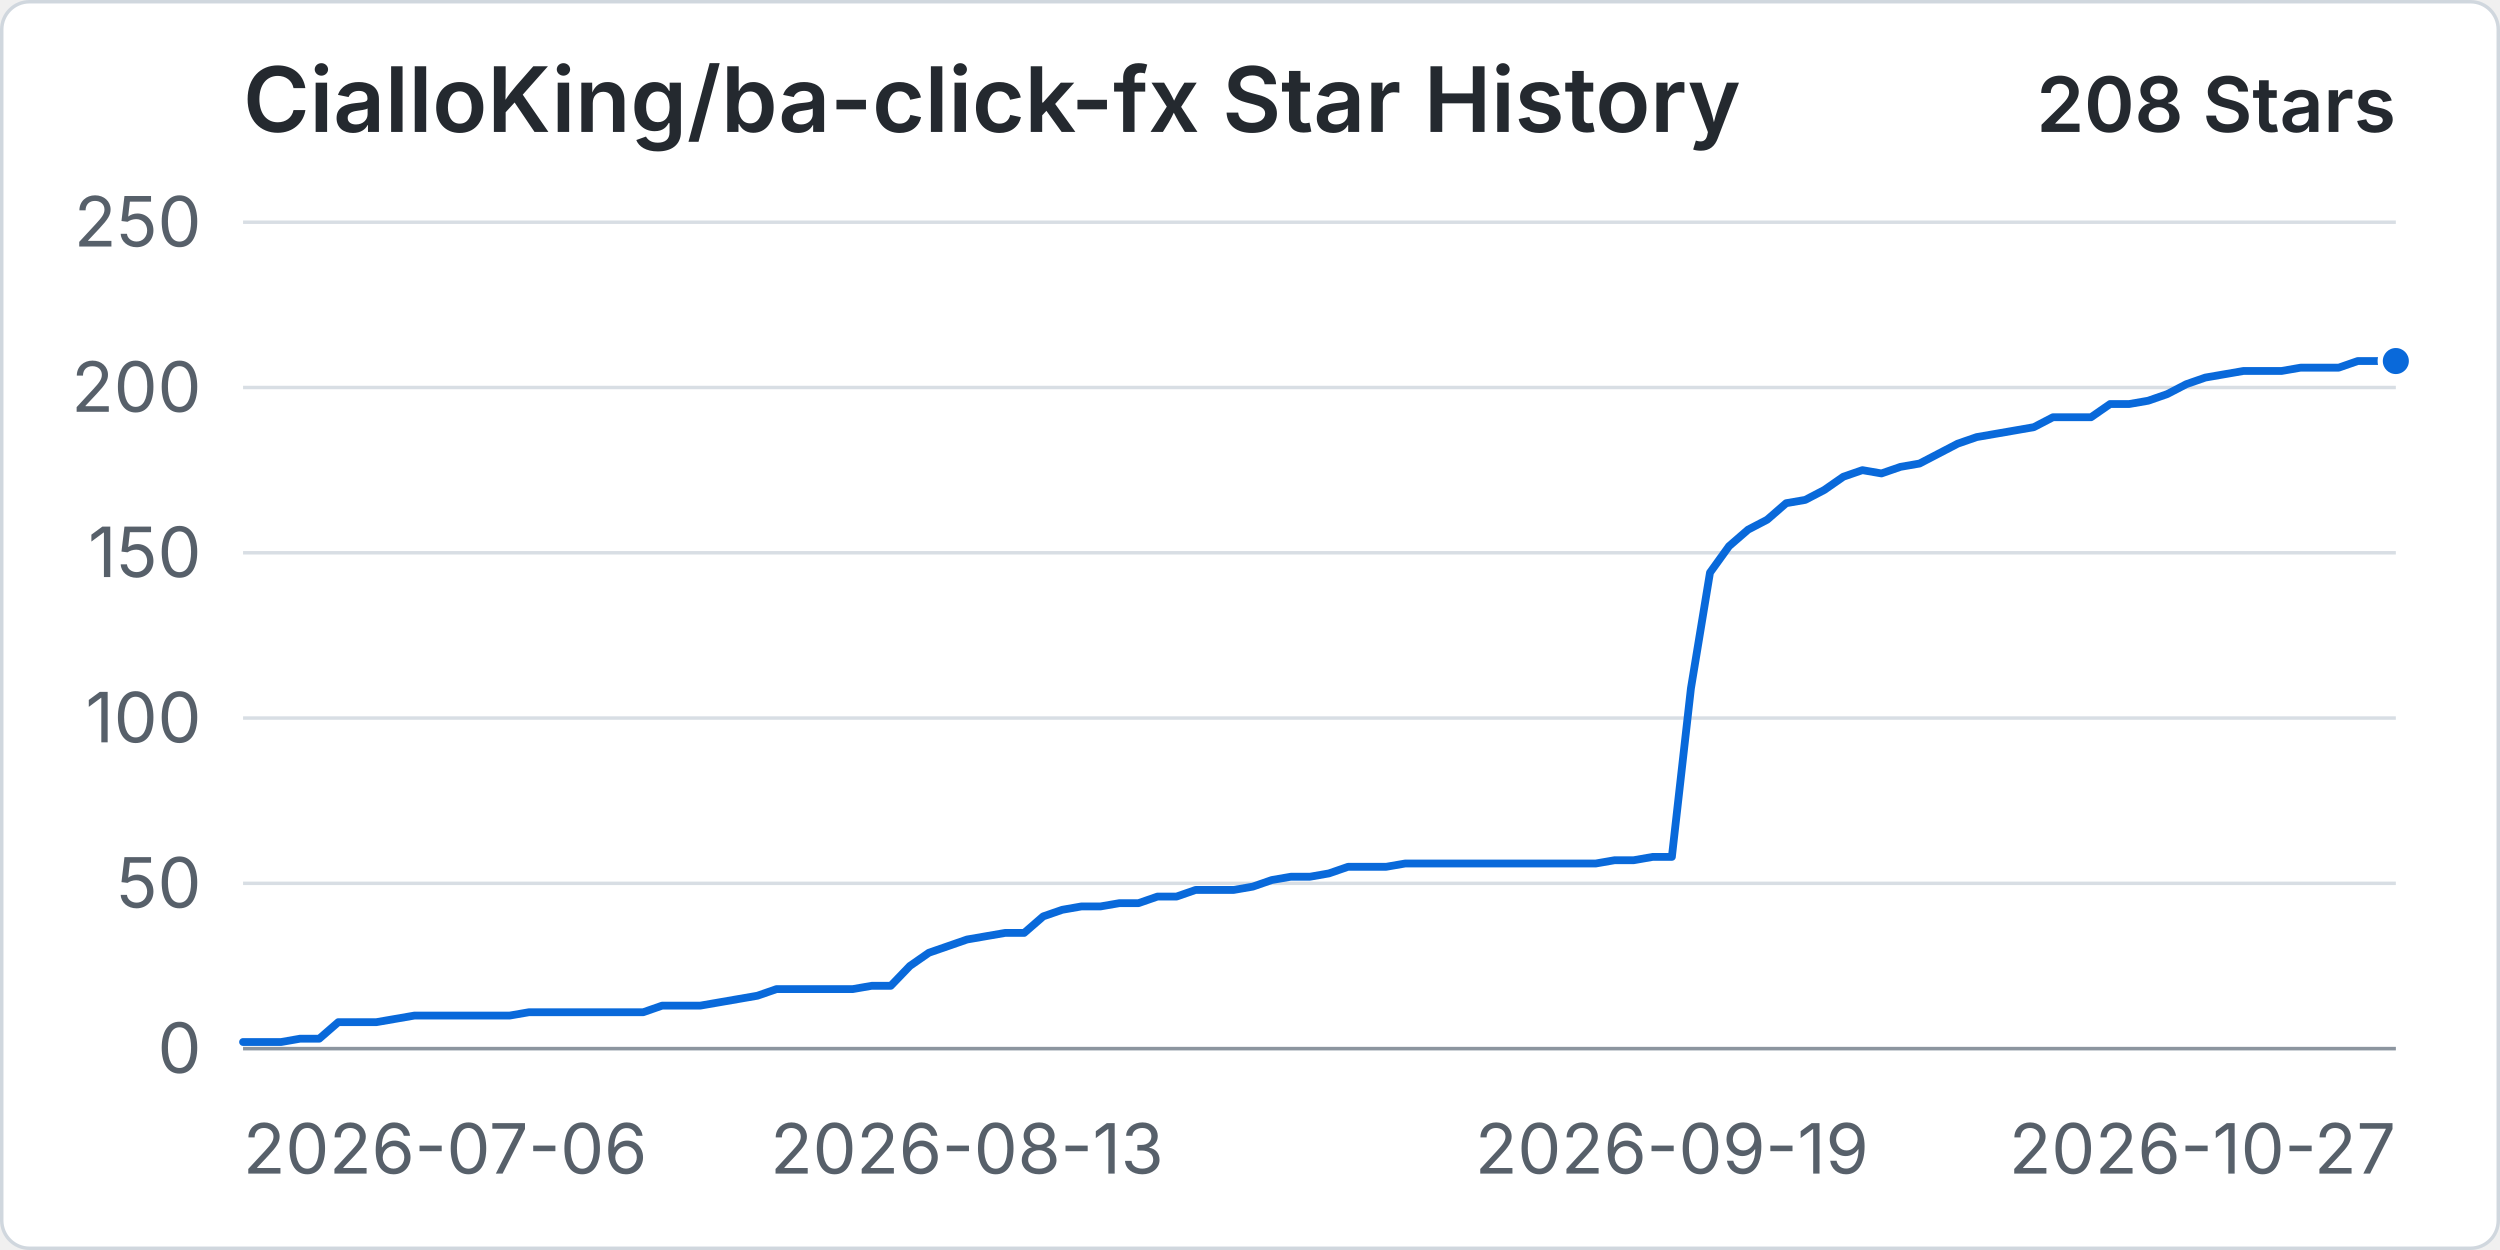
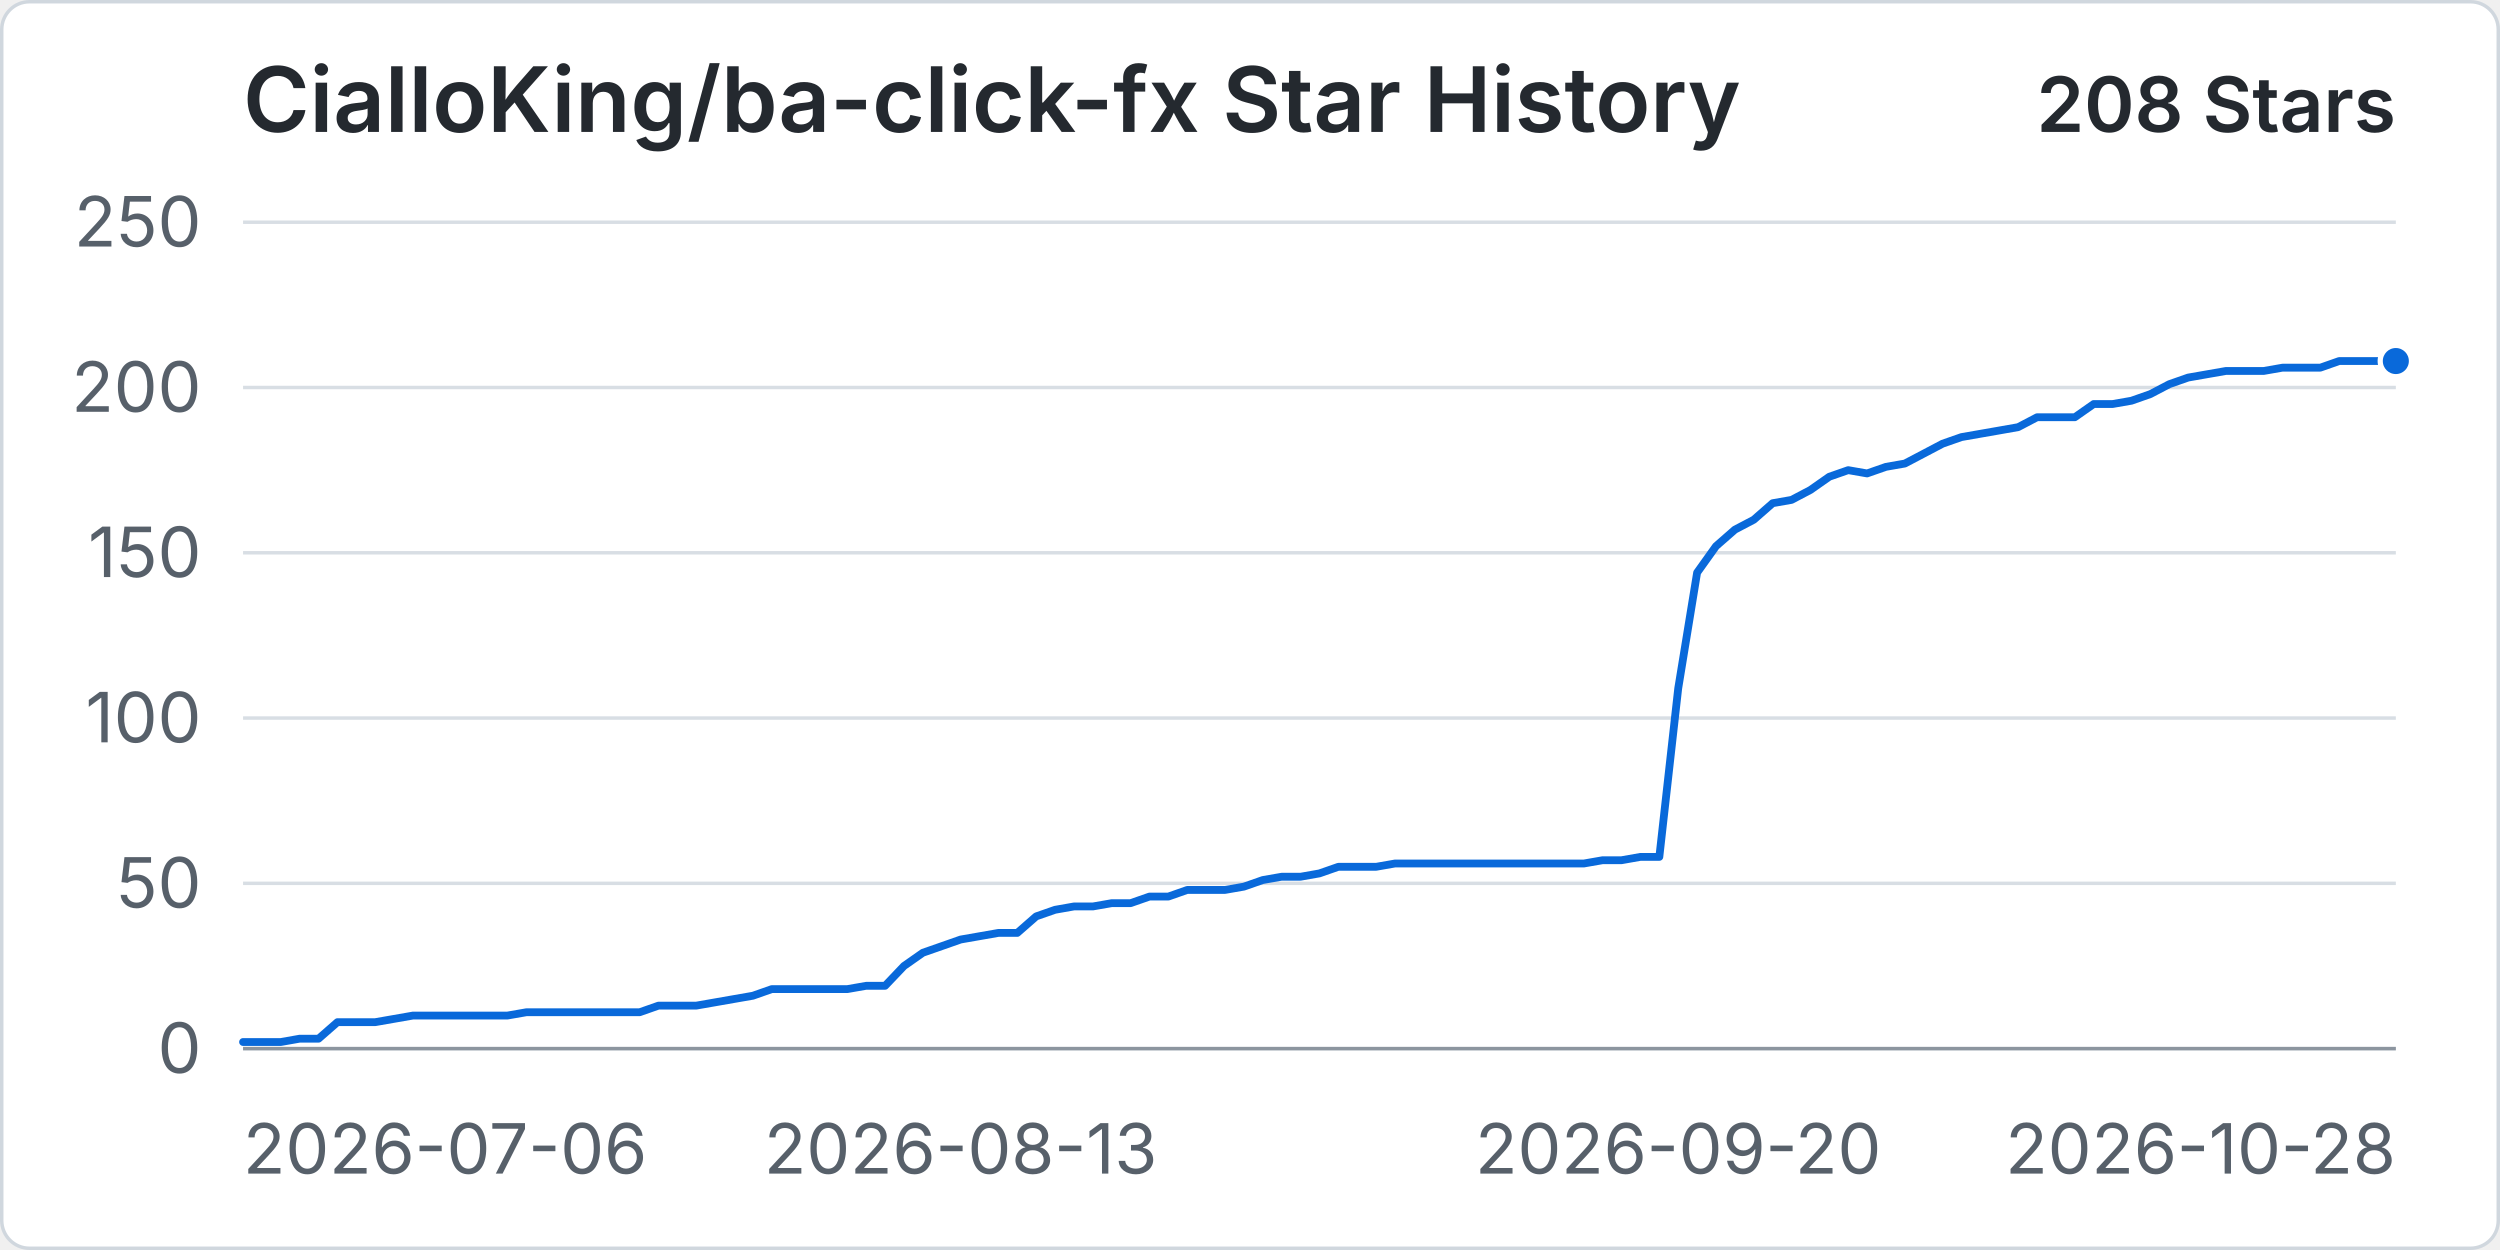
<svg xmlns="http://www.w3.org/2000/svg" width="960" height="480" viewBox="0 0 720 360" role="img" aria-labelledby="title desc">
  <rect x="0.5" y="0.5" width="719" height="359" rx="8" fill="#ffffff" stroke="#d0d7de" />
  <text x="70" y="38" fill="#24292f" font-family="-apple-system, BlinkMacSystemFont, 'Segoe UI', sans-serif" font-size="26" font-weight="600">CialloKing/ba-click-fx Star History</text>
  <text x="690" y="38" text-anchor="end" fill="#24292f" font-family="-apple-system, BlinkMacSystemFont, 'Segoe UI', sans-serif" font-size="22" font-weight="600">208 Stars</text>
  <line x1="70" y1="302" x2="690" y2="302" stroke="#d8dee4" stroke-width="1" />
  <text x="58" y="309" text-anchor="end" fill="#57606a" font-family="-apple-system, BlinkMacSystemFont, 'Segoe UI', sans-serif" font-size="20">0</text>
  <line x1="70" y1="254.4" x2="690" y2="254.4" stroke="#d8dee4" stroke-width="1" />
  <text x="58" y="261.4" text-anchor="end" fill="#57606a" font-family="-apple-system, BlinkMacSystemFont, 'Segoe UI', sans-serif" font-size="20">50</text>
  <line x1="70" y1="206.8" x2="690" y2="206.8" stroke="#d8dee4" stroke-width="1" />
  <text x="58" y="213.8" text-anchor="end" fill="#57606a" font-family="-apple-system, BlinkMacSystemFont, 'Segoe UI', sans-serif" font-size="20">100</text>
  <line x1="70" y1="159.2" x2="690" y2="159.2" stroke="#d8dee4" stroke-width="1" />
  <text x="58" y="166.2" text-anchor="end" fill="#57606a" font-family="-apple-system, BlinkMacSystemFont, 'Segoe UI', sans-serif" font-size="20">150</text>
  <line x1="70" y1="111.6" x2="690" y2="111.6" stroke="#d8dee4" stroke-width="1" />
  <text x="58" y="118.6" text-anchor="end" fill="#57606a" font-family="-apple-system, BlinkMacSystemFont, 'Segoe UI', sans-serif" font-size="20">200</text>
  <line x1="70" y1="64" x2="690" y2="64" stroke="#d8dee4" stroke-width="1" />
  <text x="58" y="71" text-anchor="end" fill="#57606a" font-family="-apple-system, BlinkMacSystemFont, 'Segoe UI', sans-serif" font-size="20">250</text>
  <line x1="70" y1="302" x2="690" y2="302" stroke="#8c959f" stroke-width="1" />
  <text x="70" y="338" text-anchor="start" fill="#57606a" font-family="-apple-system, BlinkMacSystemFont, 'Segoe UI', sans-serif" font-size="20">2026-07-06</text>
-   <text x="278.5" y="338" text-anchor="middle" fill="#57606a" font-family="-apple-system, BlinkMacSystemFont, 'Segoe UI', sans-serif" font-size="20">2026-08-13</text>
-   <text x="481.5" y="338" text-anchor="middle" fill="#57606a" font-family="-apple-system, BlinkMacSystemFont, 'Segoe UI', sans-serif" font-size="20">2026-09-19</text>
-   <text x="690" y="338" text-anchor="end" fill="#57606a" font-family="-apple-system, BlinkMacSystemFont, 'Segoe UI', sans-serif" font-size="20">2026-10-27</text>
-   <path data-series="stars" d="M 70 300.1 L 75.49 300.1 L 80.97 300.1 L 86.46 299.14 L 91.95 299.14 L 97.43 294.38 L 102.92 294.38 L 108.41 294.38 L 113.89 293.43 L 119.38 292.48 L 124.87 292.48 L 130.35 292.48 L 135.84 292.48 L 141.33 292.48 L 146.81 292.48 L 152.3 291.53 L 157.79 291.53 L 163.27 291.53 L 168.76 291.53 L 174.25 291.53 L 179.73 291.53 L 185.22 291.53 L 190.71 289.62 L 196.19 289.62 L 201.68 289.62 L 207.17 288.67 L 212.65 287.72 L 218.14 286.77 L 223.63 284.86 L 229.12 284.86 L 234.6 284.86 L 240.09 284.86 L 245.58 284.86 L 251.06 283.91 L 256.55 283.91 L 262.04 278.2 L 267.52 274.39 L 273.01 272.49 L 278.5 270.58 L 283.98 269.63 L 289.47 268.68 L 294.96 268.68 L 300.44 263.92 L 305.93 262.02 L 311.42 261.06 L 316.9 261.06 L 322.39 260.11 L 327.88 260.11 L 333.36 258.21 L 338.85 258.21 L 344.34 256.3 L 349.82 256.3 L 355.31 256.3 L 360.8 255.35 L 366.28 253.45 L 371.77 252.5 L 377.26 252.5 L 382.74 251.54 L 388.23 249.64 L 393.72 249.64 L 399.2 249.64 L 404.69 248.69 L 410.18 248.69 L 415.66 248.69 L 421.15 248.69 L 426.64 248.69 L 432.12 248.69 L 437.61 248.69 L 443.1 248.69 L 448.58 248.69 L 454.07 248.69 L 459.56 248.69 L 465.04 247.74 L 470.53 247.74 L 476.02 246.78 L 481.5 246.78 L 486.99 198.23 L 492.48 164.91 L 497.96 157.3 L 503.45 152.54 L 508.94 149.68 L 514.42 144.92 L 519.91 143.97 L 525.4 141.11 L 530.88 137.3 L 536.37 135.4 L 541.86 136.35 L 547.35 134.45 L 552.83 133.5 L 558.32 130.64 L 563.81 127.78 L 569.29 125.88 L 574.78 124.93 L 580.27 123.98 L 585.75 123.02 L 591.24 120.17 L 596.73 120.17 L 602.21 120.17 L 607.7 116.36 L 613.19 116.36 L 618.67 115.41 L 624.16 113.5 L 629.65 110.65 L 635.13 108.74 L 640.62 107.79 L 646.11 106.84 L 651.59 106.84 L 657.08 106.84 L 662.57 105.89 L 668.05 105.89 L 673.54 105.89 L 679.03 103.98 L 684.51 103.98 L 690 103.98" fill="none" stroke="#0969da" stroke-width="3" stroke-linecap="round" stroke-linejoin="round" vector-effect="non-scaling-stroke" />
+   <text x="276.67" y="338" text-anchor="middle" fill="#57606a" font-family="-apple-system, BlinkMacSystemFont, 'Segoe UI', sans-serif" font-size="20">2026-08-13</text>
+   <text x="483.33" y="338" text-anchor="middle" fill="#57606a" font-family="-apple-system, BlinkMacSystemFont, 'Segoe UI', sans-serif" font-size="20">2026-09-20</text>
+   <text x="690" y="338" text-anchor="end" fill="#57606a" font-family="-apple-system, BlinkMacSystemFont, 'Segoe UI', sans-serif" font-size="20">2026-10-28</text>
+   <path data-series="stars" d="M 70 300.1 L 75.44 300.1 L 80.88 300.1 L 86.32 299.14 L 91.75 299.14 L 97.19 294.38 L 102.63 294.38 L 108.07 294.38 L 113.51 293.43 L 118.95 292.48 L 124.39 292.48 L 129.82 292.48 L 135.26 292.48 L 140.7 292.48 L 146.14 292.48 L 151.58 291.53 L 157.02 291.53 L 162.46 291.53 L 167.89 291.53 L 173.33 291.53 L 178.77 291.53 L 184.21 291.53 L 189.65 289.62 L 195.09 289.62 L 200.53 289.62 L 205.96 288.67 L 211.4 287.72 L 216.84 286.77 L 222.28 284.86 L 227.72 284.86 L 233.16 284.86 L 238.6 284.86 L 244.04 284.86 L 249.47 283.91 L 254.91 283.91 L 260.35 278.2 L 265.79 274.39 L 271.23 272.49 L 276.67 270.58 L 282.11 269.63 L 287.54 268.68 L 292.98 268.68 L 298.42 263.92 L 303.86 262.02 L 309.3 261.06 L 314.74 261.06 L 320.18 260.11 L 325.61 260.11 L 331.05 258.21 L 336.49 258.21 L 341.93 256.3 L 347.37 256.3 L 352.81 256.3 L 358.25 255.35 L 363.68 253.45 L 369.12 252.5 L 374.56 252.5 L 380 251.54 L 385.44 249.64 L 390.88 249.64 L 396.32 249.64 L 401.75 248.69 L 407.19 248.69 L 412.63 248.69 L 418.07 248.69 L 423.51 248.69 L 428.95 248.69 L 434.39 248.69 L 439.82 248.69 L 445.26 248.69 L 450.7 248.69 L 456.14 248.69 L 461.58 247.74 L 467.02 247.74 L 472.46 246.78 L 477.89 246.78 L 483.33 198.23 L 488.77 164.91 L 494.21 157.3 L 499.65 152.54 L 505.09 149.68 L 510.53 144.92 L 515.96 143.97 L 521.4 141.11 L 526.84 137.3 L 532.28 135.4 L 537.72 136.35 L 543.16 134.45 L 548.6 133.5 L 554.04 130.64 L 559.47 127.78 L 564.91 125.88 L 570.35 124.93 L 575.79 123.98 L 581.23 123.02 L 586.67 120.17 L 592.11 120.17 L 597.54 120.17 L 602.98 116.36 L 608.42 116.36 L 613.86 115.41 L 619.3 113.5 L 624.74 110.65 L 630.18 108.74 L 635.61 107.79 L 641.05 106.84 L 646.49 106.84 L 651.93 106.84 L 657.37 105.89 L 662.81 105.89 L 668.25 105.89 L 673.68 103.98 L 679.12 103.98 L 684.56 103.98 L 690 103.98" fill="none" stroke="#0969da" stroke-width="3" stroke-linecap="round" stroke-linejoin="round" vector-effect="non-scaling-stroke" />
  <circle data-series="stars" cx="690" cy="103.98" r="4.5" fill="#0969da" stroke="#ffffff" stroke-width="2" vector-effect="non-scaling-stroke" />
</svg>
